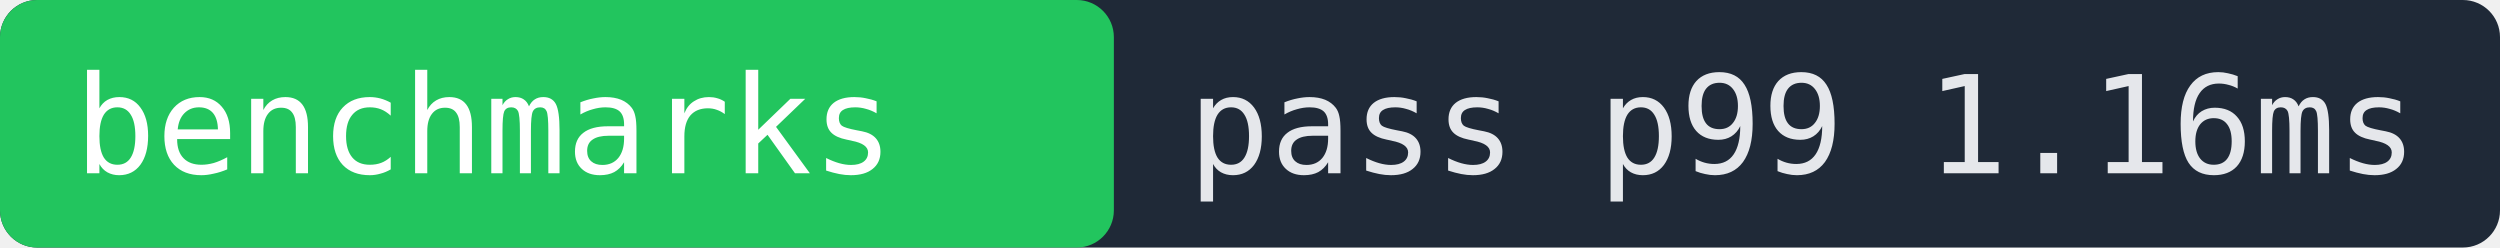
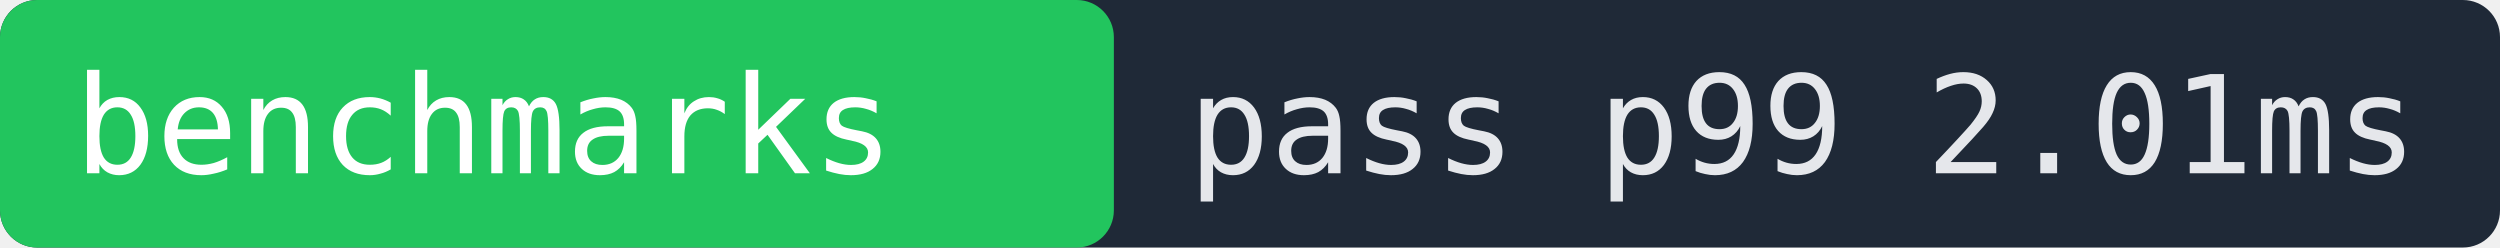
- <svg xmlns="http://www.w3.org/2000/svg" width="202" height="20" role="img" aria-label="benchmarks pass p99 1.16ms">
+ <svg xmlns="http://www.w3.org/2000/svg" width="202" height="20" role="img" aria-label="benchmarks pass p99 2.01ms">
  <rect width="202" height="20" fill="#1f2937" rx="3" />
  <rect x="0" width="90" height="20" fill="#22c55e" rx="3" />
  <text x="6" y="14" fill="#ffffff" font-family="monospace" font-size="11">benchmarks</text>
-   <text x="96" y="14" fill="#e5e7eb" font-family="monospace" font-size="11">pass p99 1.16ms</text>
+   <text x="96" y="14" fill="#e5e7eb" font-family="monospace" font-size="11">pass p99 2.01ms</text>
</svg>
